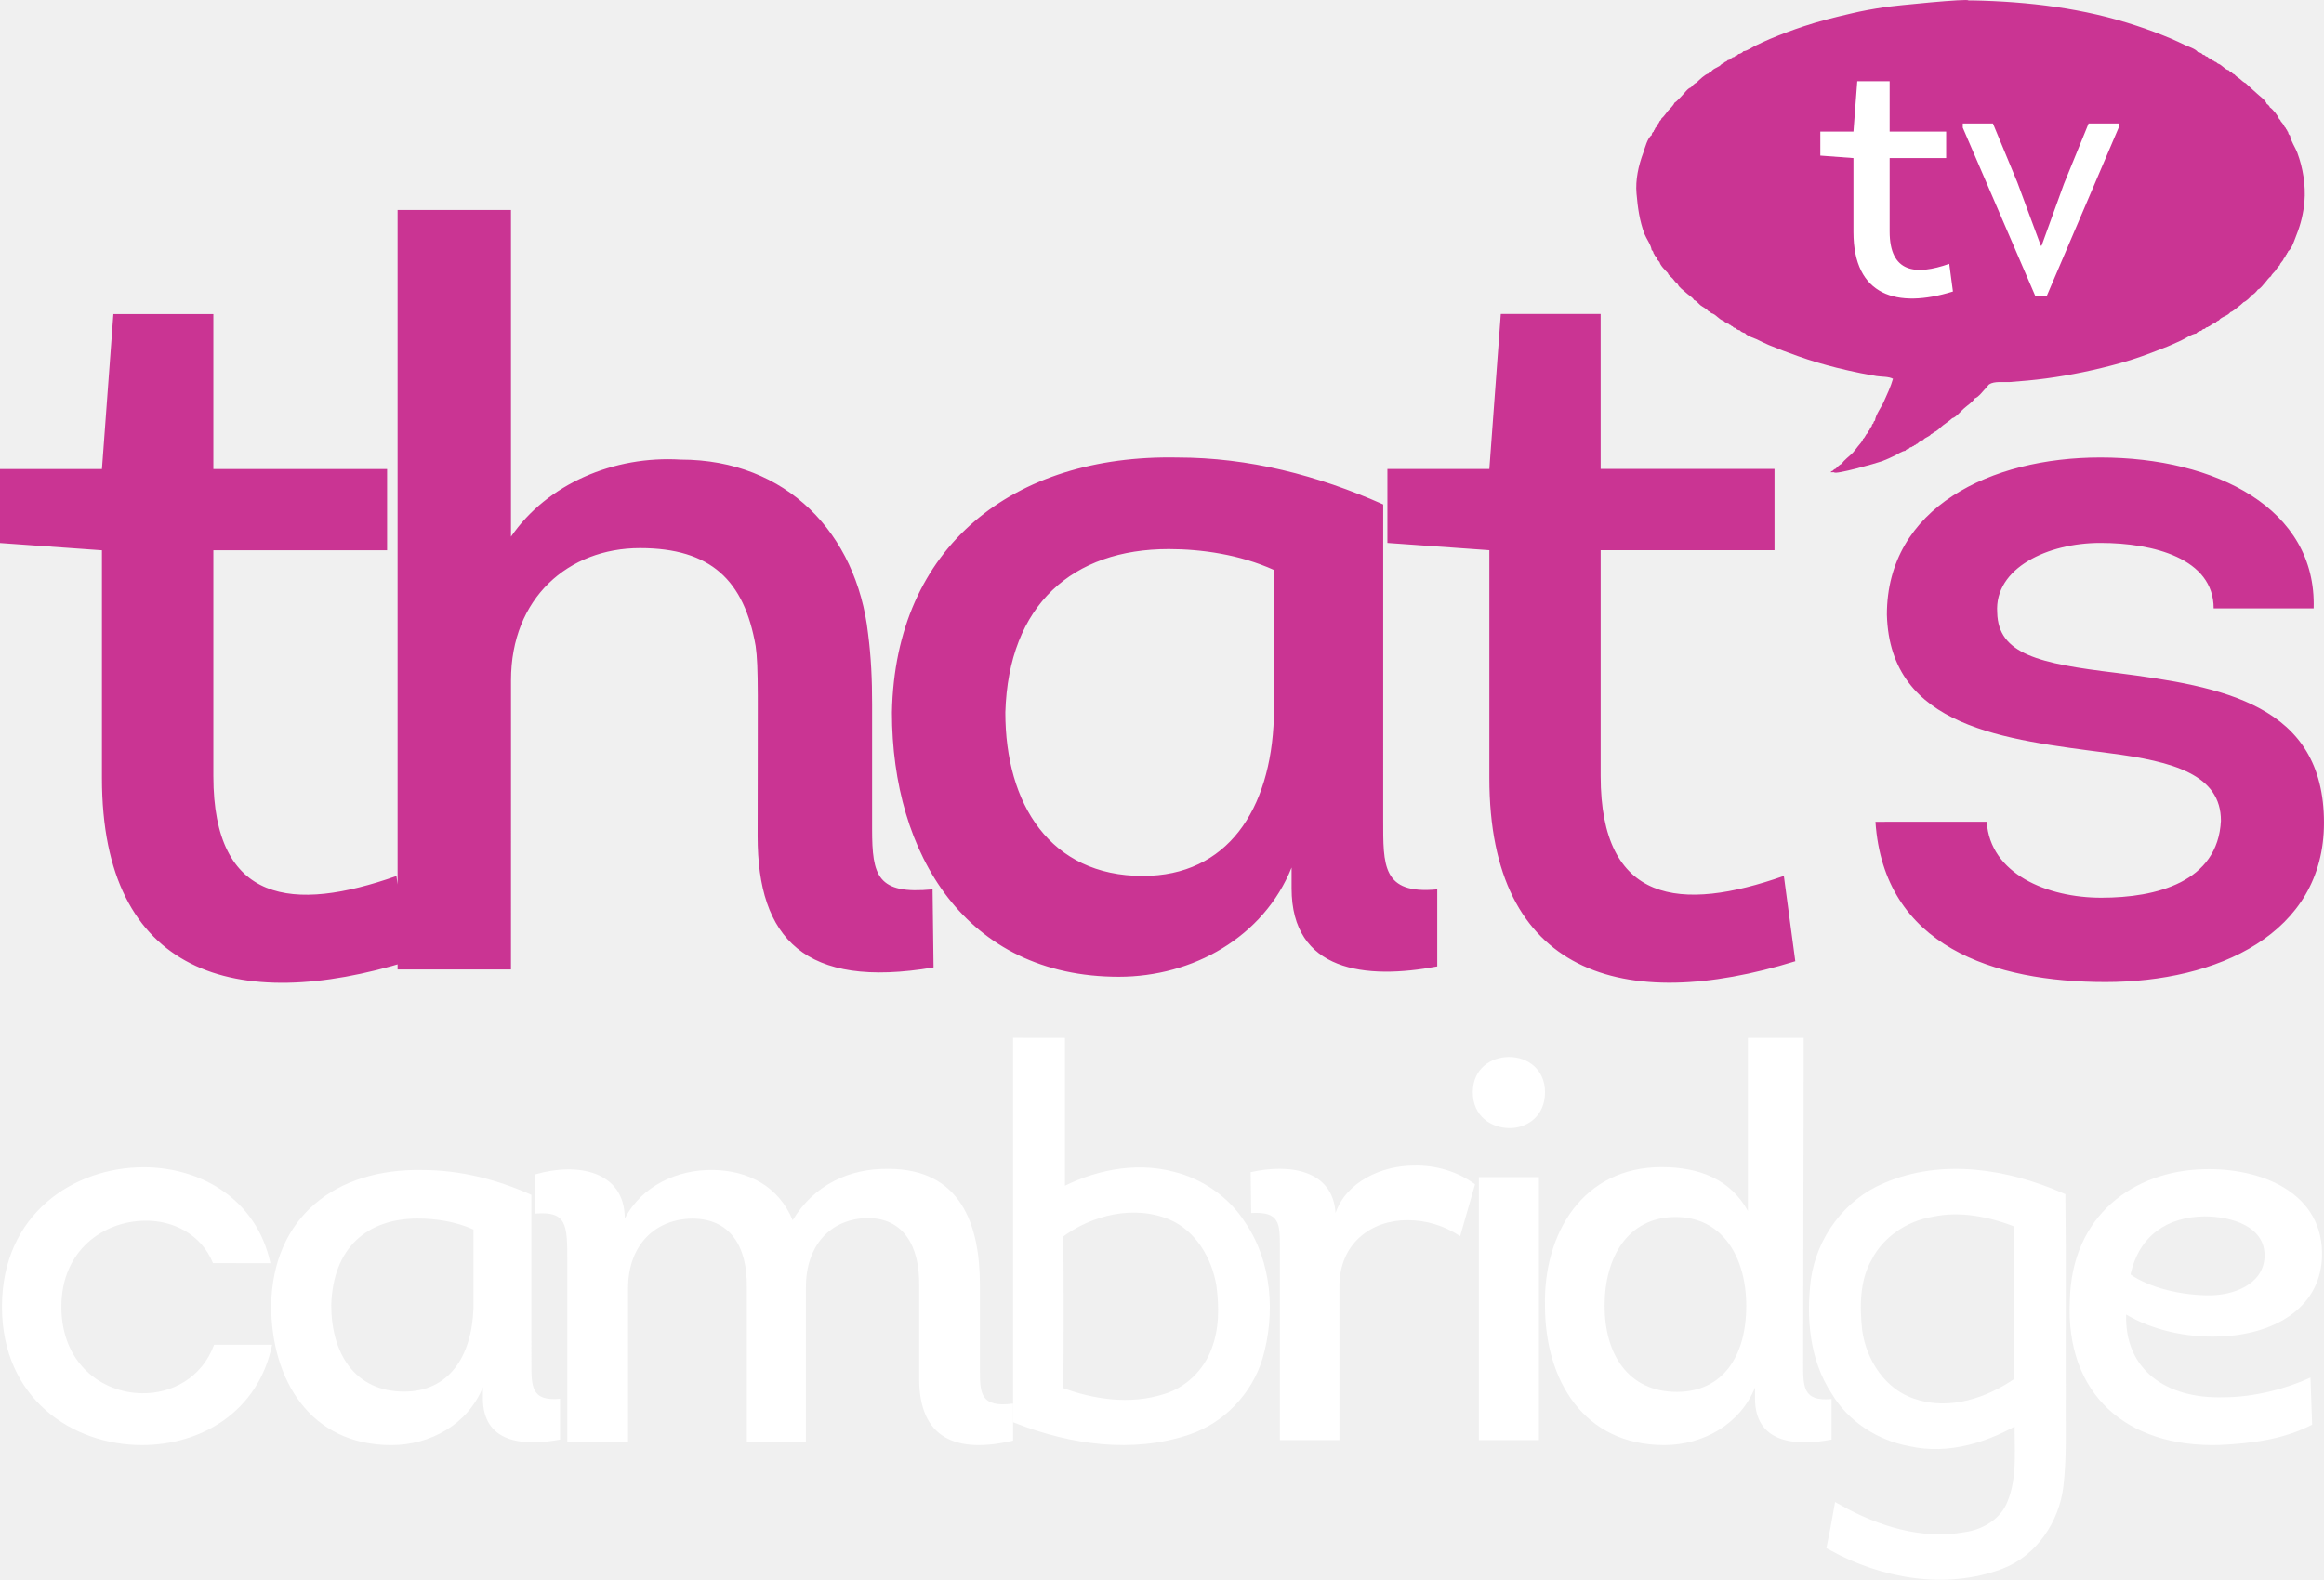
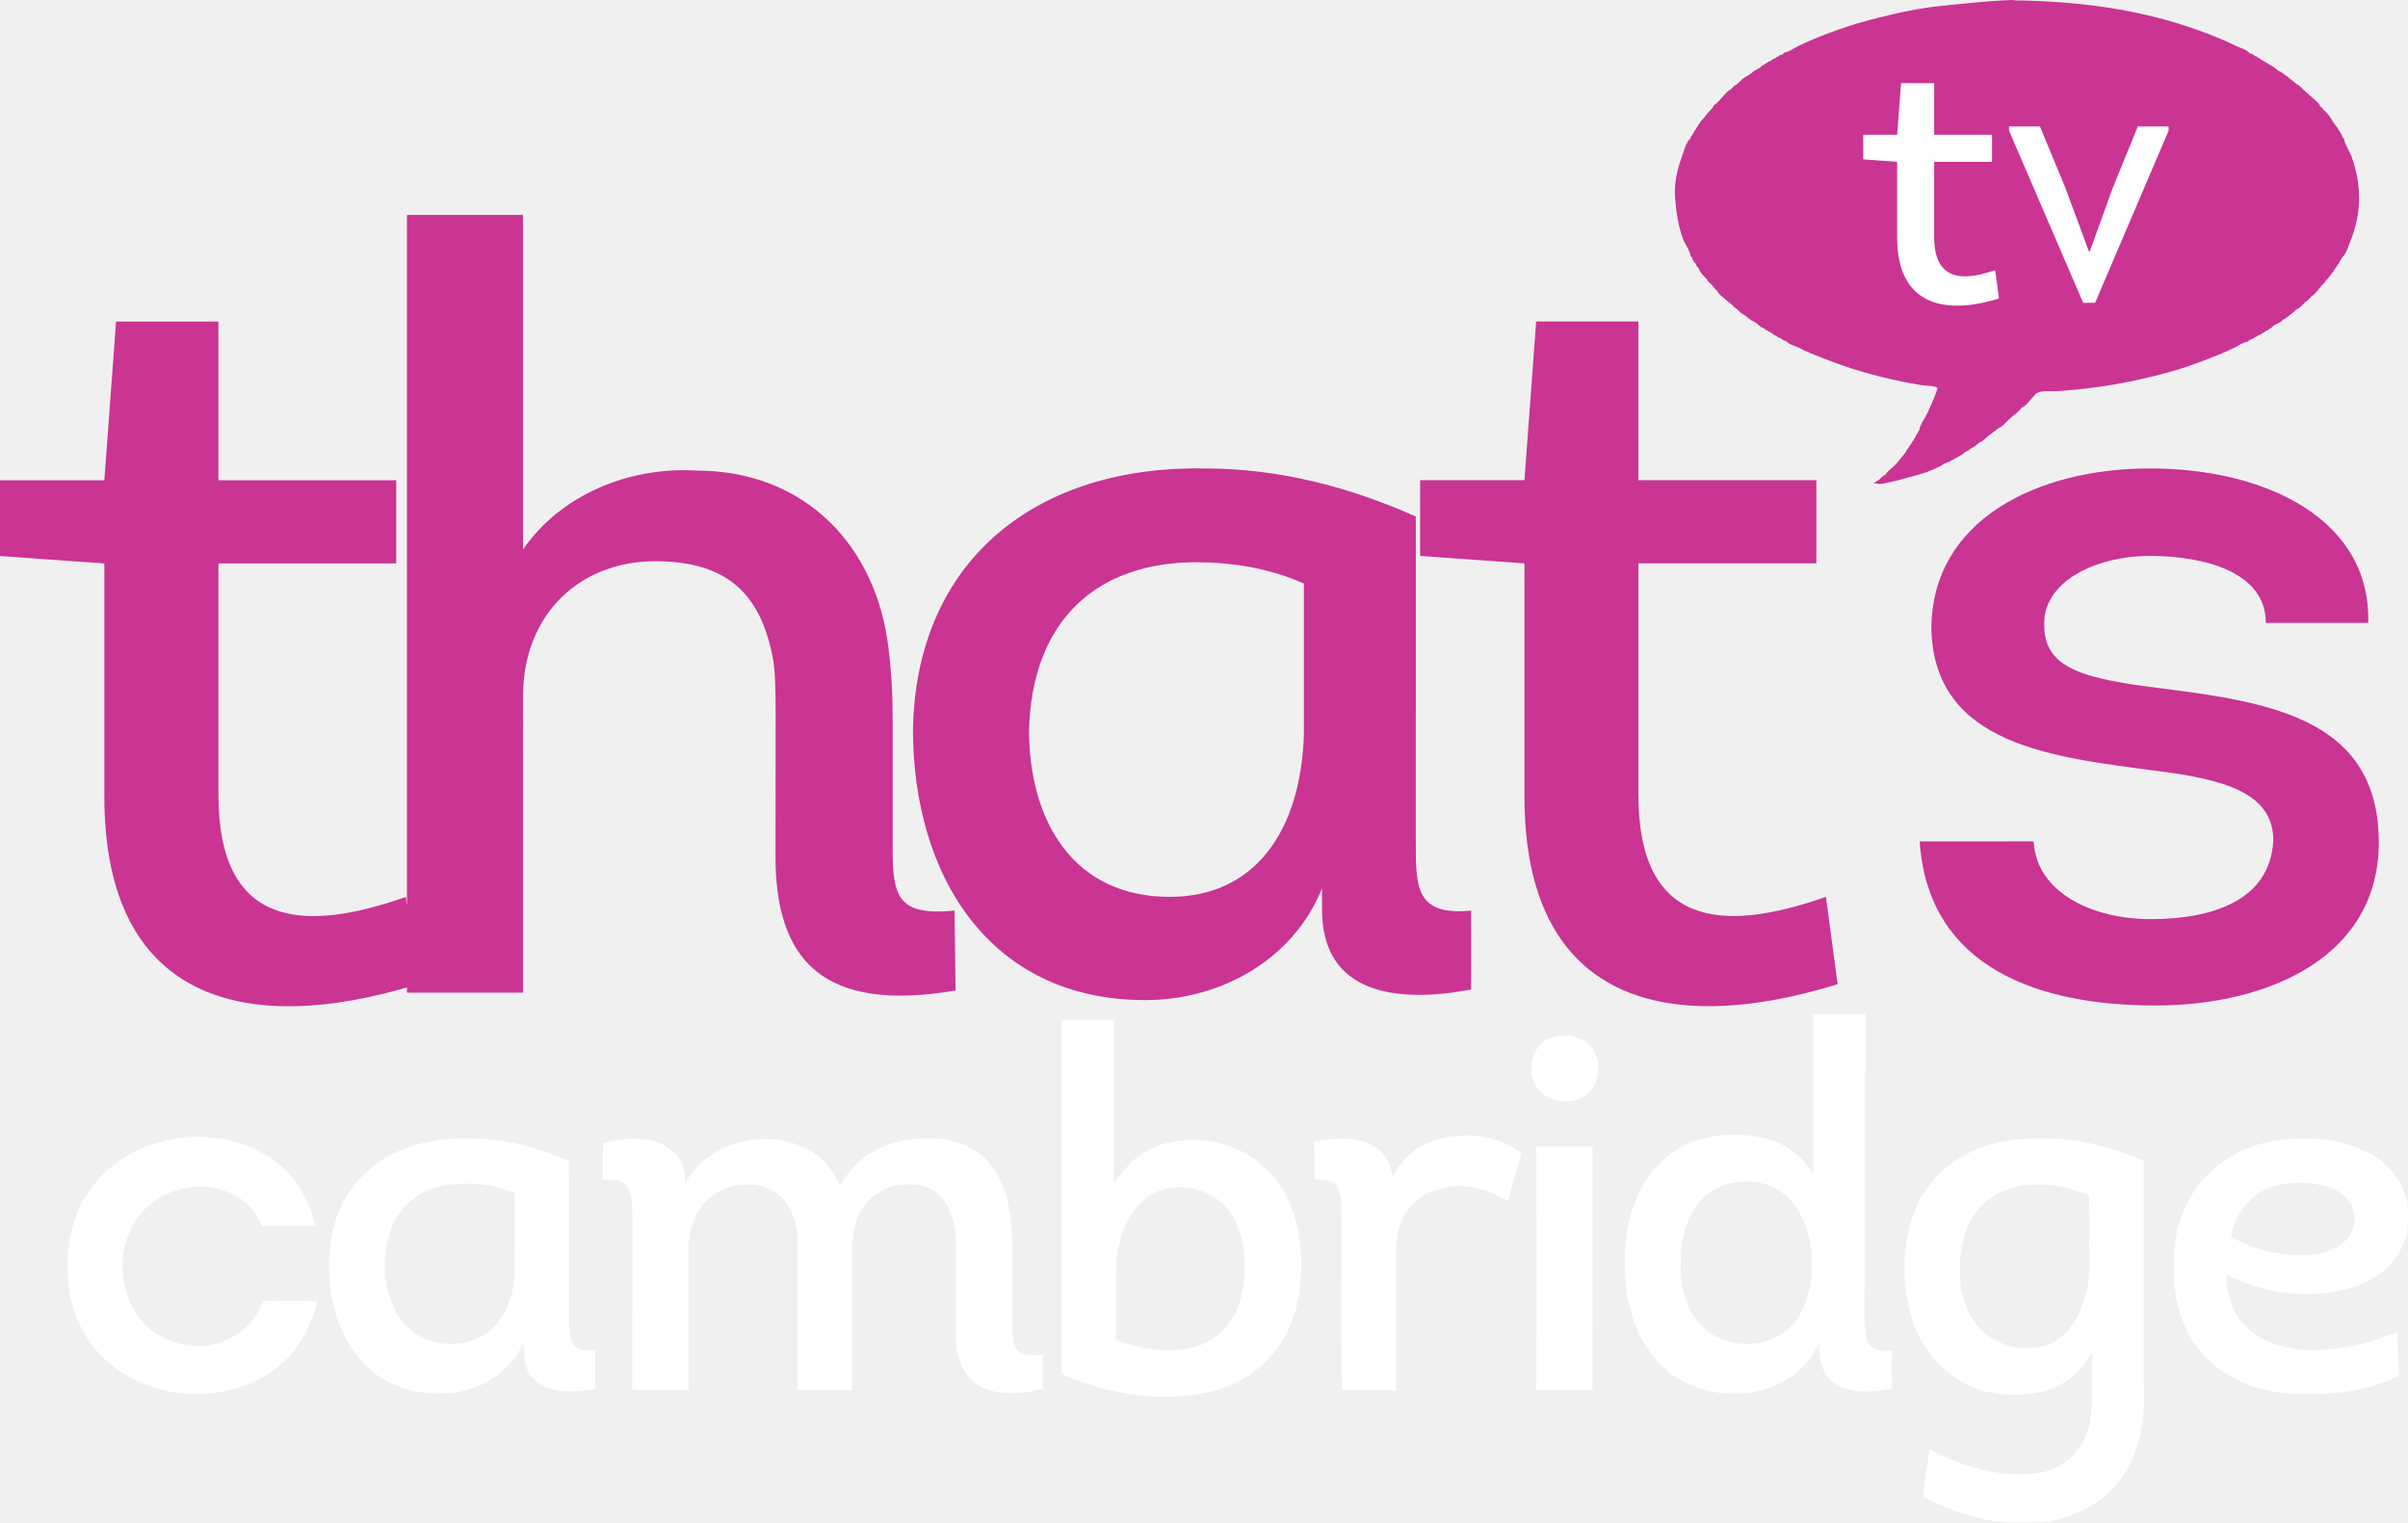
- <svg xmlns="http://www.w3.org/2000/svg" height="406.879" width="598.45" version="1.1" viewBox="0 0 158.34 107.654" id="svg2">
-   <defs id="defs36" />
-   <path style="fill:#ca3493" id="path30" d="m 127.78,56 c 0.57,8.506 8.087,10.922 15.67,10.922 7.592,0 14.89,-3.263 14.89,-10.855 0,-8.078 -6.946,-9.286 -14.11,-10.209 -5.318,-0.638 -8.087,-1.275 -8.154,-4.111 -0.21,-3.054 3.473,-4.748 7.021,-4.748 3.615,0 7.726,1.057 7.726,4.463 l 6.812,0 c 0.21,-6.803 -6.669,-10.285 -14.538,-10.285 -7.449,0 -14.538,3.406 -14.538,10.712 0.21,7.726 8.087,8.506 15.1,9.429 4.471,0.57 7.659,1.493 7.659,4.614 -0.21,4.178 -4.396,5.243 -8.154,5.243 -3.683,0 -7.583,-1.627 -7.801,-5.176 z m -18.724,-34.603 -6.803,0 -0.78,10.561 -6.946,0 0,5.042 6.946,0.495 0,15.527 c 0,13.405 9.144,16.098 20.846,12.482 l -0.78,-5.813 c -7.021,2.475 -12.482,1.913 -12.482,-6.812 l 0,-15.385 11.845,0 0,-5.537 -11.845,0 z m -22.264,27.515 c -0.21,6.308 -3.188,10.779 -8.934,10.779 -6.308,0 -9.362,-4.899 -9.362,-11.14 0.218,-7.374 4.614,-11.132 11.132,-11.132 2.198,0 4.824,0.361 7.164,1.418 z m 7.449,-14.538 c -4.471,-1.988 -9.152,-3.196 -14.043,-3.196 -11.132,-0.21 -19.218,6.032 -19.428,17.373 0,9.647 5.033,18.011 15.46,18.011 5.033,0 9.857,-2.693 11.769,-7.441 l 0,1.418 c 0,5.671 5.033,6.241 9.924,5.318 l 0,-5.251 c -3.758,0.361 -3.683,-1.627 -3.683,-4.748 z m -59.425,11.979 c 0,-5.595 3.901,-9.001 8.791,-9.001 4.824,0 7.097,2.198 7.877,6.669 0.21,1.485 0.134,3.33 0.134,12.969 0,6.954 3.196,10.427 11.987,8.934 l -0.067,-5.318 c -3.758,0.361 -4.119,-0.914 -4.119,-4.11 l 0,-8.506 c 0,-1.703 -0.067,-3.196 -0.277,-4.824 -0.78,-6.803 -5.537,-11.845 -12.768,-11.845 -4.538,-0.277 -9.077,1.636 -11.56,5.251 l 0,-22.264 -7.726,0 0,51.758 7.726,0 z m -20.279,-24.95 -6.812,0 -0.78,10.561 -6.946,0 0,5.042 6.946,0.495 0,15.527 c 0,13.405 9.152,16.098 20.846,12.482 l -0.78,-5.813 c -7.013,2.475 -12.474,1.913 -12.474,-6.812 l 0,-15.385 11.836,0 0,-5.537 -11.836,0 z" />
-   <g id="#ffffffff" transform="matrix(0.3307303,0,0,0.3307303,-25.77575,102.5137)" />
-   <path style="opacity:1;fill:#ffffff;fill-opacity:1;stroke:#ffffff;stroke-width:0.684;stroke-linecap:square;stroke-linejoin:miter;stroke-miterlimit:4;stroke-dasharray:none;stroke-opacity:1" id="path6" d="m 69.364,71.062 c 0.949,0 1.898,0 2.85,0 0,3.434 0,6.869 0,10.3 2.317,-1.257 5.102,-1.867 7.693,-1.174 1.895,0.47 3.611,1.673 4.657,3.323 1.761,2.605 1.989,6.022 1.123,8.989 -0.695,2.277 -2.5,4.175 -4.763,4.936 -3.774,1.277 -7.918,0.664 -11.56,-0.75 0.003,-8.542 0,-17.084 0,-25.626 m 2.739,13.025 c 0.034,3.583 0.034,7.168 0,10.751 2.306,0.881 4.922,1.263 7.314,0.49 1.585,-0.476 2.89,-1.75 3.454,-3.3 0.544,-1.414 0.544,-2.976 0.345,-4.458 -0.322,-1.975 -1.482,-3.945 -3.375,-4.763 -2.551,-1.083 -5.589,-0.356 -7.738,1.28 z" />
-   <path style="fill:#ffffff;fill-opacity:1" d="m 18.425,86.081 c -0.939,-4.357 -4.733,-6.536 -8.639,-6.536 -4.77,0 -9.653,3.193 -9.653,9.503 0,6.273 4.808,9.428 9.541,9.428 4.019,0 7.926,-2.254 8.865,-6.836 l -3.952,0 c -0.826,2.254 -2.892,3.343 -4.921,3.305 -2.742,-0.038 -5.484,-2.028 -5.484,-5.897 0,-3.869 2.892,-5.822 5.672,-5.86 1.953,-0.038 3.869,0.939 4.658,2.892 z" id="path14-8" />
-   <path style="fill:#ffffff;fill-opacity:1" d="m 36.204,81.424 c -2.366,-1.052 -4.846,-1.69 -7.437,-1.69 -5.897,-0.113 -10.179,3.193 -10.292,9.203 0,5.108 2.667,9.541 8.189,9.541 2.667,0 5.221,-1.427 6.235,-3.944 l 0,0.751 c 0,3.005 2.667,3.305 5.259,2.817 l 0,-2.78 c -1.991,0.188 -1.953,-0.864 -1.953,-2.517 z m -3.944,7.7 c -0.113,3.343 -1.69,5.709 -4.733,5.709 -3.343,0 -4.958,-2.592 -4.958,-5.897 0.113,-3.906 2.442,-5.897 5.897,-5.897 1.164,0 2.554,0.188 3.794,0.751 z" id="path16-9" />
-   <path style="fill:#ffffff;fill-opacity:1" d="m 36.468,82.704 c 2.145,-0.188 2.183,0.753 2.183,3.161 l 0,12.382 4.14,0 0,-10.462 c 0,-2.898 1.807,-4.704 4.366,-4.742 2.559,0 3.763,1.844 3.726,4.667 l 0,10.538 4.027,0 0,-10.538 c 0,-2.86 1.694,-4.667 4.215,-4.704 2.409,0 3.538,1.882 3.5,4.591 l 0,6.36 c 0,4.102 2.559,5.118 6.398,4.215 l 0,-2.522 c -2.22,0.301 -2.258,-0.715 -2.258,-2.258 l 0,-5.796 c 0,-4.177 -1.317,-7.941 -6.247,-7.941 -2.597,-0.038 -5.043,1.054 -6.511,3.5 -0.941,-2.296 -3.011,-3.387 -5.419,-3.425 -2.409,-0.038 -4.855,1.054 -6.021,3.312 0,-3.274 -3.274,-3.839 -6.097,-3.011 z" id="path8-7" />
-   <path style="fill:#ffffff;fill-opacity:1" d="M 90.995,82.662 C 90.807,79.732 87.877,79.281 85.21,79.882 l 0.038,2.78 c 1.953,-0.113 1.953,0.714 1.953,2.329 l 0,13.146 4.057,0 0,-10.48 c 0,-2.93 2.179,-4.507 4.62,-4.507 1.315,0 2.517,0.376 3.606,1.089 l 1.014,-3.531 c -1.164,-0.864 -2.667,-1.315 -4.169,-1.277 -2.216,0 -4.62,1.127 -5.334,3.23 z" id="path24-7" />
-   <path style="fill:#ffffff;fill-opacity:1" d="m 100.345,74.434 c 0,1.653 1.277,2.442 2.517,2.442 1.202,0 2.404,-0.826 2.404,-2.442 0,-1.578 -1.202,-2.404 -2.442,-2.404 -1.239,0 -2.479,0.789 -2.479,2.404 z m 4.507,5.785 -4.094,0 0,17.917 4.094,0 z" id="path22-6" />
-   <path style="fill:#ffffff;fill-opacity:1" d="m 109.326,88.987 c 0,-3.287 1.565,-6.052 4.845,-6.052 3.205,0 4.807,2.764 4.807,6.052 0,3.437 -1.602,5.865 -4.733,5.865 -3.317,0 -4.919,-2.578 -4.919,-5.865 z m 9.764,-18.267 0,11.805 c -1.155,-2.092 -3.205,-2.989 -5.888,-2.989 -5.366,0 -8.05,4.52 -7.938,9.451 0,5.081 2.646,9.489 8.124,9.489 2.646,0 5.18,-1.42 6.186,-3.922 l 0,0.747 c 0,2.989 2.646,3.287 5.217,2.802 l 0,-2.764 c -1.975,0.187 -1.938,-0.859 -1.938,-2.503 0,-7.584 0.037,-14.532 0.037,-22.116 z" id="path18-5" />
-   <path style="fill:#ffffff;fill-opacity:1" d="m 157.419,93.875 c -1.602,0.747 -3.839,1.345 -5.925,1.345 -3.95,0.112 -6.745,-1.905 -6.633,-5.641 1.677,1.009 4.062,1.606 6.41,1.494 3.429,-0.112 6.745,-1.756 6.932,-5.342 0.186,-4.446 -4.137,-6.164 -8.05,-6.052 -4.77,0.112 -9.019,3.138 -9.13,8.966 -0.298,6.351 3.839,10.012 10.211,9.825 2.236,-0.112 4.323,-0.374 6.298,-1.382 z M 145.158,86.852 c 0.596,-2.69 2.534,-3.922 5.031,-3.96 1.826,0 4.211,0.672 4.099,2.802 -0.112,1.868 -2.161,2.578 -3.764,2.578 -1.863,0 -4.025,-0.486 -5.366,-1.42 z" id="path28-9" />
-   <path style="opacity:1;fill:#ffffff;fill-opacity:1;stroke:#ffffff;stroke-width:0.69;stroke-miterlimit:4;stroke-dasharray:none;stroke-opacity:1" id="path20-7-0" d="m 128.513,80.935 c 3.812,-1.636 8.168,-0.937 11.863,0.67 0.055,4.448 0.009,8.893 0.023,13.341 -0.026,2.105 0.089,4.221 -0.158,6.317 -0.276,2.294 -1.745,4.488 -3.945,5.325 -3.766,1.406 -8.022,0.633 -11.472,-1.268 0.164,-0.805 0.325,-1.613 0.463,-2.424 2.593,1.44 5.624,2.395 8.605,1.855 1.351,-0.178 2.691,-0.978 3.2,-2.289 0.768,-1.849 0.457,-3.902 0.523,-5.848 -2.211,1.331 -4.879,2.188 -7.461,1.599 -2.07,-0.374 -3.988,-1.61 -5.066,-3.43 -1.458,-2.211 -1.685,-4.98 -1.366,-7.544 0.382,-2.737 2.217,-5.244 4.79,-6.302 m -1.302,4.753 c -0.848,1.507 -0.854,3.301 -0.681,4.971 0.29,2.197 1.708,4.367 3.907,5.023 2.444,0.799 5.075,-0.089 7.107,-1.504 0.026,-3.617 0.017,-7.234 0.006,-10.851 -1.883,-0.742 -3.968,-1.185 -5.975,-0.742 -1.823,0.311 -3.508,1.446 -4.365,3.102 z" />
-   <path style="fill:#ca3493" id="path32" d="m 156.522,10.403 c -0.134,-0.352 -0.453,-0.805 -0.495,-1.166 -0.084,-0.059 -0.126,-0.143 -0.134,-0.243 -0.059,-0.067 -0.059,-0.042 -0.075,-0.134 -0.067,-0.067 -0.059,-0.05 -0.084,-0.134 -0.075,-0.067 -0.109,-0.117 -0.134,-0.218 -0.084,-0.067 -0.101,-0.151 -0.193,-0.218 -0.017,-0.075 -0.067,-0.143 -0.134,-0.193 -0.042,-0.185 -0.445,-0.688 -0.621,-0.78 -0.017,-0.092 -0.134,-0.193 -0.218,-0.243 -0.05,-0.235 -0.528,-0.562 -0.705,-0.738 -0.235,-0.218 -0.495,-0.436 -0.73,-0.671 -0.101,-0.024 -0.294,-0.201 -0.377,-0.277 -0.126,-0.092 -0.294,-0.201 -0.386,-0.319 -0.067,-0.018 -0.143,-0.067 -0.185,-0.134 -0.075,-0.018 -0.143,-0.067 -0.193,-0.143 -0.285,-0.05 -0.461,-0.377 -0.755,-0.461 -0.067,-0.067 -0.117,-0.109 -0.218,-0.134 -0.067,-0.059 -0.042,-0.059 -0.134,-0.075 -0.067,-0.067 -0.05,-0.059 -0.134,-0.084 -0.067,-0.067 -0.05,-0.059 -0.143,-0.084 -0.034,-0.067 -0.101,-0.109 -0.185,-0.109 -0.034,-0.067 -0.109,-0.109 -0.193,-0.109 -0.059,-0.101 -0.235,-0.176 -0.352,-0.185 -0.134,-0.218 -0.654,-0.378 -0.889,-0.487 -0.319,-0.151 -0.629,-0.302 -0.948,-0.436 -0.755,-0.319 -1.527,-0.604 -2.307,-0.864 -3.615,-1.208 -7.407,-1.661 -11.216,-1.736 l -0.268,0 c 0,-0.143 -4.933,0.344 -5.713,0.461 -0.772,0.117 -1.544,0.252 -2.307,0.436 -1.074,0.252 -2.147,0.512 -3.196,0.864 -0.78,0.26 -1.544,0.545 -2.299,0.864 -0.319,0.134 -0.638,0.285 -0.948,0.436 -0.26,0.117 -0.587,0.378 -0.872,0.403 -0.059,0.101 -0.227,0.185 -0.352,0.193 -0.034,0.075 -0.101,0.109 -0.185,0.109 -0.034,0.075 -0.109,0.109 -0.193,0.109 -0.059,0.059 -0.042,0.059 -0.134,0.084 -0.034,0.067 -0.101,0.109 -0.185,0.101 -0.067,0.075 -0.117,0.109 -0.218,0.143 -0.067,0.067 -0.117,0.109 -0.218,0.134 -0.159,0.235 -0.537,0.26 -0.705,0.512 -0.075,0.018 -0.143,0.067 -0.193,0.134 -0.243,0.059 -0.612,0.428 -0.814,0.621 -0.101,0.024 -0.31,0.227 -0.377,0.327 -0.201,0.042 -0.445,0.394 -0.596,0.545 -0.159,0.159 -0.344,0.394 -0.537,0.512 -0.034,0.159 -0.319,0.403 -0.436,0.545 -0.134,0.159 -0.277,0.394 -0.436,0.512 -0.017,0.075 -0.067,0.143 -0.134,0.193 -0.025,0.134 -0.151,0.201 -0.193,0.352 -0.067,0.059 -0.109,0.109 -0.134,0.21 -0.059,0.067 -0.059,0.05 -0.075,0.143 -0.092,0.05 -0.126,0.143 -0.134,0.243 -0.285,0.176 -0.461,0.881 -0.57,1.191 -0.327,0.872 -0.545,1.854 -0.461,2.785 0.084,0.965 0.201,1.837 0.537,2.743 0.134,0.336 0.453,0.755 0.495,1.107 0.084,0.05 0.117,0.143 0.134,0.243 0.059,0.067 0.059,0.042 0.075,0.134 0.092,0.059 0.168,0.185 0.193,0.302 0.067,0.042 0.067,0.084 0.134,0.134 0.042,0.227 0.386,0.57 0.57,0.755 0.025,0.143 0.227,0.268 0.327,0.377 0.109,0.134 0.201,0.285 0.352,0.386 0.034,0.185 0.394,0.419 0.537,0.562 0.168,0.168 0.461,0.31 0.57,0.52 0.143,0.024 0.31,0.252 0.436,0.352 0.168,0.126 0.403,0.227 0.537,0.403 0.075,0.018 0.143,0.067 0.193,0.134 0.319,0.059 0.512,0.436 0.839,0.52 0.059,0.067 0.109,0.109 0.218,0.134 0.067,0.059 0.042,0.059 0.134,0.075 0.067,0.067 0.042,0.059 0.134,0.084 0.067,0.067 0.042,0.059 0.134,0.084 0.042,0.075 0.109,0.109 0.193,0.109 0.059,0.092 0.185,0.151 0.294,0.159 0.067,0.101 0.235,0.176 0.352,0.193 0.134,0.201 0.596,0.327 0.814,0.428 0.268,0.134 0.537,0.268 0.814,0.386 0.654,0.268 1.309,0.52 1.98,0.755 0.864,0.31 1.736,0.562 2.626,0.789 0.554,0.134 1.116,0.268 1.678,0.378 0.352,0.067 0.705,0.134 1.057,0.193 0.319,0.05 0.839,0.024 1.116,0.185 -0.151,0.537 -0.403,1.065 -0.629,1.569 -0.168,0.378 -0.554,0.872 -0.596,1.275 -0.067,0.034 -0.109,0.109 -0.109,0.193 -0.067,0.034 -0.109,0.101 -0.109,0.185 -0.059,0.067 -0.059,0.05 -0.075,0.134 -0.067,0.067 -0.059,0.05 -0.084,0.143 -0.075,0.059 -0.109,0.109 -0.134,0.21 -0.143,0.092 -0.151,0.285 -0.302,0.386 -0.034,0.159 -0.235,0.369 -0.352,0.512 -0.109,0.143 -0.227,0.302 -0.352,0.436 -0.235,0.252 -0.57,0.461 -0.755,0.755 -0.109,0.024 -0.327,0.235 -0.403,0.327 -0.075,0.018 -0.143,0.067 -0.193,0.134 -0.067,0.018 -0.126,0.05 -0.159,0.109 l 0.243,0 c 0.008,0.201 2.877,-0.612 3.272,-0.755 0.302,-0.117 0.587,-0.243 0.872,-0.386 0.201,-0.101 0.478,-0.302 0.705,-0.319 0.05,-0.092 0.143,-0.126 0.243,-0.143 0.034,-0.067 0.101,-0.109 0.185,-0.109 0.067,-0.059 0.05,-0.05 0.134,-0.075 0.067,-0.067 0.05,-0.059 0.143,-0.084 0.059,-0.059 0.042,-0.059 0.134,-0.084 0.067,-0.101 0.252,-0.21 0.377,-0.243 0.126,-0.185 0.403,-0.201 0.545,-0.403 0.067,-0.018 0.143,-0.067 0.185,-0.134 0.21,-0.042 0.436,-0.319 0.621,-0.461 0.21,-0.159 0.436,-0.302 0.629,-0.487 0.252,-0.05 0.612,-0.512 0.814,-0.679 0.226,-0.201 0.562,-0.411 0.73,-0.679 0.227,-0.042 0.604,-0.554 0.78,-0.73 0.067,-0.059 0.126,-0.168 0.193,-0.218 0.344,-0.235 0.981,-0.134 1.409,-0.159 0.822,-0.059 1.644,-0.134 2.466,-0.243 1.694,-0.227 3.364,-0.579 5.008,-1.032 1.015,-0.277 2.005,-0.646 2.978,-1.032 0.411,-0.151 0.797,-0.336 1.191,-0.512 0.31,-0.134 0.73,-0.453 1.057,-0.487 0.067,-0.101 0.235,-0.176 0.352,-0.193 0.059,-0.084 0.143,-0.126 0.243,-0.134 0.042,-0.075 0.109,-0.109 0.193,-0.109 0.067,-0.059 0.042,-0.059 0.134,-0.075 0.067,-0.067 0.042,-0.059 0.134,-0.084 0.067,-0.067 0.05,-0.059 0.134,-0.084 0.067,-0.059 0.05,-0.059 0.143,-0.075 0.059,-0.075 0.109,-0.109 0.21,-0.143 0.176,-0.26 0.596,-0.285 0.789,-0.562 0.151,-0.034 0.352,-0.235 0.487,-0.327 0.134,-0.092 0.285,-0.235 0.411,-0.352 0.143,-0.034 0.478,-0.344 0.562,-0.487 0.126,-0.024 0.336,-0.268 0.411,-0.377 0.159,-0.034 0.352,-0.319 0.461,-0.436 0.134,-0.143 0.26,-0.361 0.428,-0.461 0.025,-0.109 0.193,-0.252 0.277,-0.352 0.101,-0.134 0.193,-0.302 0.319,-0.403 0.034,-0.176 0.226,-0.268 0.277,-0.461 0.075,-0.067 0.109,-0.117 0.134,-0.218 0.059,-0.067 0.059,-0.042 0.084,-0.134 0.059,-0.067 0.059,-0.05 0.075,-0.134 0.26,-0.168 0.453,-0.83 0.57,-1.116 0.293,-0.721 0.478,-1.502 0.545,-2.273 0.092,-1.107 -0.101,-2.29 -0.487,-3.33" />
-   <path style="fill:#ffffff;stroke:none;stroke-opacity:1;fill-opacity:1" id="path32-9" d="m 144.35,8.7 -4.891,11.451 -0.797,0 -4.933,-11.451 0,-0.285 2.055,0 1.669,4.027 1.594,4.303 0.05,0 1.527,-4.22 1.678,-4.11 2.047,0 z m -18.069,7.114 0,-5.042 -2.257,-0.168 0,-1.636 2.257,0 0.26,-3.431 2.206,0 0,3.431 3.85,0 0,1.804 -3.85,0 0,5 c 0,2.827 1.778,3.012 4.06,2.206 l 0.252,1.887 c -3.8,1.183 -6.778,0.302 -6.778,-4.052" />
+ <svg xmlns="http://www.w3.org/2000/svg" width="811.993pt" height="513.307pt" viewBox="0 0 811.993 513.307" version="1.1" id="svg55">
+   <defs id="defs59" />
+   <g transform="matrix(0.8183673,0,0,0.8183673,-395.7892,214.0762)" id="g4561" style="fill:#ffffff;fill-opacity:1">
+     <path d="m 1230.68,156.42 c 7.19,-0.39 14.41,0 21.61,-0.24 0.01,29.27 -0.16,58.55 -0.08,87.83 -0.13,9.67 0.31,19.35 -0.37,29 0,5.75 -0.14,11.6 0.95,17.26 1.27,4.53 6.52,4.86 10.4,4.48 -0.04,5.21 -0.13,10.43 0.05,15.65 -7.94,1.75 -17.16,2.41 -24.17,-2.45 -4.98,-3.7 -6.05,-10.3 -5.58,-16.11 -1.74,2.23 -2.83,4.89 -4.66,7.05 -7.33,9.13 -19.22,14.13 -30.86,13.62 -10.53,0.26 -21.14,-3.56 -28.92,-10.69 -9.09,-8.45 -13.76,-20.64 -15.42,-32.73 -0.92,-11.43 -1.07,-23.33 3.3,-34.15 3.84,-11.27 12.19,-21.14 23.27,-25.79 10.95,-4.25 23.36,-4.35 34.47,-0.62 6.83,2.53 12.53,7.55 16.16,13.84 -0.16,-21.98 0.09,-43.97 -0.15,-65.95 m -33.15,69.32 c -6.12,0.96 -11.42,4.82 -15.01,9.76 -4.72,6.82 -6.62,15.23 -6.3,23.45 -0.48,10.21 2.68,21.28 10.91,27.85 10.57,7.96 27.83,7.05 36.14,-3.8 6.09,-7.87 7.39,-18.43 6.74,-28.09 -0.78,-9.16 -3.94,-18.78 -11.41,-24.63 -5.78,-4.76 -13.88,-5.94 -21.07,-4.54 z" id="path4-3" style="opacity:1;fill:#ffffff;fill-opacity:1" />
+     <path d="m 921.1,158.71 c 7.17,0.05 14.34,0.03 21.51,0.03 -0.16,22.46 0.17,44.92 -0.17,67.38 3.39,-4.15 6.38,-8.76 10.96,-11.77 8.8,-6.25 20.24,-7.28 30.63,-5.48 12.41,2.37 23.52,10.58 29.3,21.83 6.4,11.95 7.46,26.04 5.81,39.29 -1.67,12.93 -7.85,25.72 -18.66,33.4 -10.38,7.82 -23.69,10.54 -36.46,10.47 -14.69,0.22 -29.24,-3.39 -42.6,-9.32 -0.62,-1.78 -0.23,-3.73 -0.31,-5.57 0.01,-46.75 0.02,-93.5 -0.01,-140.26 m 34.38,73.61 c -8.18,6.65 -11.35,17.58 -11.86,27.75 -0.19,10.1 0.06,20.2 -0.1,30.3 10.97,4.31 23.53,6.17 34.88,2.15 8.71,-3.29 15.17,-11.45 16.78,-20.57 2.25,-10.73 2.04,-22.76 -3.67,-32.41 -6.89,-12.14 -25.04,-16.06 -36.03,-7.22 z" id="path6-1" style="opacity:1;fill:#ffffff;fill-opacity:1" />
+     <path d="m 1123.45,165.71 c 4.57,-1.08 9.93,-1.02 13.79,2.01 7.06,5.4 6.61,17.96 -1.19,22.45 -7.07,4.55 -18.66,1.34 -20.81,-7.25 -2.21,-6.78 1.04,-15.16 8.21,-17.21 z" id="path8-2" style="opacity:1;fill:#ffffff;fill-opacity:1" />
+     <path d="m 1075.08,208.16 c 10.89,-3.39 23.4,-2.43 33.18,3.66 1.06,0.67 2.92,1.46 1.87,3.09 -1.79,6.13 -3.77,12.22 -5.12,18.47 -9.07,-5.63 -20.72,-8.5 -30.9,-4.19 -6.64,2.47 -11.91,8.11 -14,14.87 -1.22,4.85 -1.33,9.9 -1.25,14.88 0.01,17.43 -0.01,34.85 0.03,52.27 -7.47,-0.05 -14.93,-0.14 -22.39,0.06 -0.35,-23.08 -0.07,-46.18 -0.15,-69.27 -0.14,-4.68 0.49,-9.61 -1.2,-14.07 -1.84,-3.63 -6.5,-3.46 -9.95,-3.73 0.01,-5.17 0.16,-10.35 -0.18,-15.51 8.88,-1.48 19.39,-2.61 26.88,3.49 3.59,2.69 4.86,7.23 5.69,11.43 2.88,-7.67 9.9,-12.96 17.49,-15.45 z" id="path10-8" style="opacity:1;fill:#ffffff;fill-opacity:1" />
+     <path d="m 522.37,226.42 c 16.54,-20.9 49.32,-25.68 71.67,-11.6 10.19,6.34 17.15,17.1 19.59,28.77 -7.29,-0.03 -14.57,-0.02 -21.85,-0.02 -2.68,-5.73 -6.93,-10.91 -12.89,-13.4 -10.5,-5.18 -23.63,-3.07 -32.78,3.93 -14.07,10.8 -15.58,33.18 -5.28,47.03 8.32,11.07 24.69,15.13 37.12,8.87 6.65,-2.94 11.5,-8.98 14.18,-15.62 7.42,0.16 14.86,-0.24 22.28,0.21 -2.51,10.02 -7.38,19.65 -15.44,26.33 -19.97,16.6 -51.92,15.5 -71.23,-1.64 -8.39,-7.51 -13.99,-18.08 -15.51,-29.24 -2.35,-15.06 0.3,-31.58 10.14,-43.62 z" id="path12-3" style="opacity:1;fill:#ffffff;fill-opacity:1" />
+     <path d="m 642.51,215.44 c 14.56,-8.67 32.27,-9.07 48.63,-6.93 9.35,1.58 18.44,4.53 27.11,8.35 -0.13,22.07 -0.01,44.14 -0.06,66.2 0.11,3.11 0.01,6.43 1.51,9.25 2.36,2.53 6,2.65 9.23,2.42 -0.09,5.3 0.02,10.6 -0.05,15.91 -8.63,1.52 -19.22,2.31 -25.82,-4.62 -3.8,-3.86 -3.02,-9.51 -3.8,-14.37 -5.06,11.57 -16.86,19.41 -29.28,20.64 -8.58,0.76 -17.52,-0.04 -25.28,-4.02 -11.38,-5.32 -19.03,-16.4 -22.61,-28.18 -3.46,-11.97 -3.84,-24.88 -0.77,-36.98 3.29,-11.43 10.78,-21.75 21.19,-27.67 m 23.43,11.43 c -10.93,2.08 -20.27,11.07 -22.36,22.07 -2.75,11.13 -1.47,23.8 5.27,33.29 9.03,12.36 30.04,13.43 39.72,1.3 4.77,-6.06 7.08,-13.83 7.2,-21.49 0.19,-10.68 0.03,-21.36 0.09,-32.04 -9.39,-3.97 -19.92,-4.8 -29.92,-3.13 z" id="path14-7" style="opacity:1;fill:#ffffff;fill-opacity:1" />
+     <path d="m 858.56,207.81 c 8.65,-0.82 18.01,-0.69 25.68,3.92 7.31,4.11 11.91,11.78 14.01,19.71 1.85,6.35 2.52,12.98 2.54,19.57 0.01,11.99 -0.02,23.98 0.01,35.96 0.11,2.68 0.02,5.82 2.2,7.77 2.74,2.67 6.86,2.01 10.33,1.79 -0.09,4.69 -0.13,9.38 0.06,14.07 -7.52,1.92 -15.79,2.74 -23.25,0.21 -8.12,-2.89 -12.37,-11.67 -12.55,-19.86 -0.24,-14.29 0.04,-28.59 -0.13,-42.88 -0.41,-7 -2.75,-14.67 -8.78,-18.83 -4.49,-3.33 -10.45,-3.16 -15.72,-2.47 -5.85,1.13 -11.15,4.89 -14.24,9.98 -3.27,5.09 -4.06,11.31 -4.02,17.24 0.04,19.05 -0.05,38.1 0.05,57.15 -7.51,0.05 -15.01,0.01 -22.51,0.03 0.08,-20.42 0,-40.84 0.05,-61.26 -0.06,-6.19 -1.85,-12.51 -5.7,-17.42 -9.09,-9.56 -26.42,-7.29 -33.99,3.07 -3.7,4.94 -5.25,11.3 -5.26,17.41 0.06,19.41 -0.02,38.82 0.04,58.23 -7.73,-0.09 -15.47,0.03 -23.2,-0.08 0.1,-24.38 0,-48.76 0.05,-73.13 -0.21,-3.72 -0.07,-7.83 -2.26,-11.03 -2.43,-2.83 -6.54,-2.64 -9.92,-2.44 0.14,-5.05 -0.28,-10.15 0.21,-15.16 9.01,-2.34 19.87,-3.28 27.74,2.66 4.33,3.27 6.28,8.66 5.96,13.97 9.62,-17.95 35.13,-23.46 52.16,-13.15 5.33,3.23 9.16,8.38 11.69,14.01 5.59,-10.61 16.97,-17.62 28.75,-19.04 z" id="path16-1" style="opacity:1;fill:#ffffff;fill-opacity:1" />
+     <path d="m 1425.88,207.74 c 9.94,-0.76 20.29,-0.19 29.57,3.76 9.83,3.62 18.31,12.03 20.08,22.61 0.58,6.34 0.67,13.14 -2.56,18.86 -3.89,8.08 -11.89,13.23 -20.17,15.97 -17.13,4.88 -36.1,2.85 -51.79,-5.58 -0.22,8.35 2.74,17.01 9.11,22.62 7.03,6.24 16.67,8.53 25.87,8.56 12.24,0.24 24.38,-2.61 35.56,-7.5 0.03,6.05 0.3,12.1 0.64,18.14 -8.72,4.36 -18.4,6.64 -28.11,7.22 -11.13,0.79 -22.7,0.85 -33.27,-3.19 -8.45,-2.94 -16.14,-8.22 -21.6,-15.34 -7,-9.01 -9.81,-20.63 -9.9,-31.88 -0.13,-10.29 1.34,-20.98 6.67,-29.96 7.87,-14.36 23.81,-23.14 39.9,-24.29 m -6.96,19.98 c -8.48,3.24 -14.56,11.26 -16.05,20.13 10.5,6.21 23.05,8.59 35.14,7.33 3.85,-0.54 7.54,-2.14 10.67,-4.45 4.47,-3.19 6.26,-9.51 4.37,-14.62 -2.22,-5.93 -8.76,-8.88 -14.64,-9.74 -6.46,-1.41 -13.27,-0.8 -19.49,1.35 z" id="path18-5" style="opacity:1;fill:#ffffff;fill-opacity:1" />
+     <path d="m 1298.87,211.73 c 9.47,-4.03 19.96,-4.58 30.11,-4.22 13.14,0.36 26.05,3.9 37.97,9.31 -0.06,27.74 0.06,55.48 0.01,83.22 -0.27,8.3 0.72,16.65 -0.65,24.9 -1.52,10.83 -6.14,21.59 -14.38,28.99 -7.64,6.93 -17.77,10.84 -27.99,11.65 -7.72,-0.04 -15.56,0.58 -23.12,-1.37 -8.7,-1.63 -16.92,-5.16 -24.73,-9.22 0.66,-6.54 1.65,-13.03 2.6,-19.53 10.27,5.51 21.6,9.46 33.29,10.22 7.11,0.38 14.82,0.14 21.01,-3.84 6.3,-3.45 10.16,-10.19 11.72,-17.02 1.66,-9.79 0.63,-19.76 1.05,-29.62 -3.88,7.85 -11.04,13.87 -19.46,16.28 -8.66,2.21 -17.9,2.23 -26.49,-0.3 -8.72,-2.94 -16.6,-8.53 -21.79,-16.17 -7.95,-11.22 -10.22,-25.47 -9.51,-38.95 0.57,-6.77 1.64,-13.64 4.56,-19.84 4.67,-11.31 14.34,-20.31 25.8,-24.49 m 2.32,22.46 c -7.63,6.96 -10.26,17.84 -9.97,27.83 -0.12,8.25 2.05,16.87 7.7,23.1 6.76,7.86 18.33,10.48 28.09,7.49 5.88,-2.1 10.25,-7.06 13.04,-12.5 3.03,-6.58 4.7,-13.83 4.51,-21.09 -0.1,-9.36 0.13,-18.73 -0.14,-28.08 -6.22,-2.41 -12.68,-4.66 -19.45,-4.38 -8.51,-0.55 -17.43,1.77 -23.78,7.63 z" id="path20" style="opacity:1;fill:#ffffff;fill-opacity:1" />
+     <path d="m 1116.7,210.74 c 7.72,-0.02 15.44,0.02 23.16,-0.02 -0.04,33.49 0.04,66.98 -0.05,100.47 -7.72,-0.06 -15.43,0 -23.15,-0.04 0.18,-33.47 0.07,-66.94 0.04,-100.41 z" id="path22" style="opacity:1;fill:#ffffff;fill-opacity:1" />
+   </g>
+   <g transform="matrix(5.065933,0,0,5.065933,0.00130895,0)" id="g920">
+     <path d="m 127.78,56 c 0.57,8.506 8.087,10.922 15.67,10.922 7.592,0 14.89,-3.263 14.89,-10.855 0,-8.078 -6.946,-9.286 -14.11,-10.209 -5.318,-0.638 -8.087,-1.275 -8.154,-4.111 -0.21,-3.054 3.473,-4.748 7.021,-4.748 3.615,0 7.726,1.057 7.726,4.463 h 6.812 c 0.21,-6.803 -6.669,-10.285 -14.538,-10.285 -7.449,0 -14.538,3.406 -14.538,10.712 0.21,7.726 8.087,8.506 15.1,9.429 4.471,0.57 7.659,1.493 7.659,4.614 -0.21,4.178 -4.396,5.243 -8.154,5.243 -3.683,0 -7.583,-1.627 -7.801,-5.176 z m -18.724,-34.603 h -6.803 l -0.78,10.561 h -6.946 v 5.042 l 6.946,0.495 v 15.527 c 0,13.405 9.144,16.098 20.846,12.482 l -0.78,-5.813 c -7.021,2.475 -12.482,1.913 -12.482,-6.812 v -15.385 h 11.845 v -5.537 h -11.845 z m -22.264,27.515 c -0.21,6.308 -3.188,10.779 -8.934,10.779 -6.308,0 -9.362,-4.899 -9.362,-11.14 0.218,-7.374 4.614,-11.132 11.132,-11.132 2.198,0 4.824,0.361 7.164,1.418 z m 7.449,-14.538 c -4.471,-1.988 -9.152,-3.196 -14.043,-3.196 -11.132,-0.21 -19.218,6.032 -19.428,17.373 0,9.647 5.033,18.011 15.46,18.011 5.033,0 9.857,-2.693 11.769,-7.441 v 1.418 c 0,5.671 5.033,6.241 9.924,5.318 v -5.251 c -3.758,0.361 -3.683,-1.627 -3.683,-4.748 z m -59.425,11.979 c 0,-5.595 3.901,-9.001 8.791,-9.001 4.824,0 7.097,2.198 7.877,6.669 0.21,1.485 0.134,3.33 0.134,12.969 0,6.954 3.196,10.427 11.987,8.934 l -0.067,-5.318 c -3.758,0.361 -4.119,-0.914 -4.119,-4.11 v -8.506 c 0,-1.703 -0.067,-3.196 -0.277,-4.824 -0.78,-6.803 -5.537,-11.845 -12.768,-11.845 -4.538,-0.277 -9.077,1.636 -11.56,5.251 v -22.264 h -7.726 v 51.758 h 7.726 z m -20.279,-24.95 H 7.726 l -0.78,10.561 H -2.5838302e-4 v 5.042 L 6.946,37.5 v 15.527 c 0,13.405 9.152,16.098 20.846,12.482 l -0.78,-5.813 c -7.013,2.475 -12.474,1.913 -12.474,-6.812 v -15.385 h 11.836 v -5.537 h -11.836 z" id="path30" style="fill:#ca3493" />
+     <path d="m 156.522,10.403 c -0.134,-0.352 -0.453,-0.805 -0.495,-1.166 -0.084,-0.059 -0.126,-0.143 -0.134,-0.243 -0.059,-0.067 -0.059,-0.042 -0.075,-0.134 -0.067,-0.067 -0.059,-0.05 -0.084,-0.134 -0.075,-0.067 -0.109,-0.117 -0.134,-0.218 -0.084,-0.067 -0.101,-0.151 -0.193,-0.218 -0.017,-0.075 -0.067,-0.143 -0.134,-0.193 -0.042,-0.185 -0.445,-0.688 -0.621,-0.78 -0.017,-0.092 -0.134,-0.193 -0.218,-0.243 -0.05,-0.235 -0.528,-0.562 -0.705,-0.738 -0.235,-0.218 -0.495,-0.436 -0.73,-0.671 -0.101,-0.024 -0.294,-0.201 -0.377,-0.277 -0.126,-0.092 -0.294,-0.201 -0.386,-0.319 -0.067,-0.018 -0.143,-0.067 -0.185,-0.134 -0.075,-0.018 -0.143,-0.067 -0.193,-0.143 -0.285,-0.05 -0.461,-0.377 -0.755,-0.461 -0.067,-0.067 -0.117,-0.109 -0.218,-0.134 -0.067,-0.059 -0.042,-0.059 -0.134,-0.075 -0.067,-0.067 -0.05,-0.059 -0.134,-0.084 -0.067,-0.067 -0.05,-0.059 -0.143,-0.084 -0.034,-0.067 -0.101,-0.109 -0.185,-0.109 -0.034,-0.067 -0.109,-0.109 -0.193,-0.109 -0.059,-0.101 -0.235,-0.176 -0.352,-0.185 -0.134,-0.218 -0.654,-0.378 -0.889,-0.487 -0.319,-0.151 -0.629,-0.302 -0.948,-0.436 -0.755,-0.319 -1.527,-0.604 -2.307,-0.864 -3.615,-1.208 -7.407,-1.661 -11.216,-1.736 h -0.268 c 0,-0.143 -4.933,0.344 -5.713,0.461 -0.772,0.117 -1.544,0.252 -2.307,0.436 -1.074,0.252 -2.147,0.512 -3.196,0.864 -0.78,0.26 -1.544,0.545 -2.299,0.864 -0.319,0.134 -0.638,0.285 -0.948,0.436 -0.26,0.117 -0.587,0.378 -0.872,0.403 -0.059,0.101 -0.227,0.185 -0.352,0.193 -0.034,0.075 -0.101,0.109 -0.185,0.109 -0.034,0.075 -0.109,0.109 -0.193,0.109 -0.059,0.059 -0.042,0.059 -0.134,0.084 -0.034,0.067 -0.101,0.109 -0.185,0.101 -0.067,0.075 -0.117,0.109 -0.218,0.143 -0.067,0.067 -0.117,0.109 -0.218,0.134 -0.159,0.235 -0.537,0.26 -0.705,0.512 -0.075,0.018 -0.143,0.067 -0.193,0.134 -0.243,0.059 -0.612,0.428 -0.814,0.621 -0.101,0.024 -0.31,0.227 -0.377,0.327 -0.201,0.042 -0.445,0.394 -0.596,0.545 -0.159,0.159 -0.344,0.394 -0.537,0.512 -0.034,0.159 -0.319,0.403 -0.436,0.545 -0.134,0.159 -0.277,0.394 -0.436,0.512 -0.017,0.075 -0.067,0.143 -0.134,0.193 -0.025,0.134 -0.151,0.201 -0.193,0.352 -0.067,0.059 -0.109,0.109 -0.134,0.21 -0.059,0.067 -0.059,0.05 -0.075,0.143 -0.092,0.05 -0.126,0.143 -0.134,0.243 -0.285,0.176 -0.461,0.881 -0.57,1.191 -0.327,0.872 -0.545,1.854 -0.461,2.785 0.084,0.965 0.201,1.837 0.537,2.743 0.134,0.336 0.453,0.755 0.495,1.107 0.084,0.05 0.117,0.143 0.134,0.243 0.059,0.067 0.059,0.042 0.075,0.134 0.092,0.059 0.168,0.185 0.193,0.302 0.067,0.042 0.067,0.084 0.134,0.134 0.042,0.227 0.386,0.57 0.57,0.755 0.025,0.143 0.227,0.268 0.327,0.377 0.109,0.134 0.201,0.285 0.352,0.386 0.034,0.185 0.394,0.419 0.537,0.562 0.168,0.168 0.461,0.31 0.57,0.52 0.143,0.024 0.31,0.252 0.436,0.352 0.168,0.126 0.403,0.227 0.537,0.403 0.075,0.018 0.143,0.067 0.193,0.134 0.319,0.059 0.512,0.436 0.839,0.52 0.059,0.067 0.109,0.109 0.218,0.134 0.067,0.059 0.042,0.059 0.134,0.075 0.067,0.067 0.042,0.059 0.134,0.084 0.067,0.067 0.042,0.059 0.134,0.084 0.042,0.075 0.109,0.109 0.193,0.109 0.059,0.092 0.185,0.151 0.294,0.159 0.067,0.101 0.235,0.176 0.352,0.193 0.134,0.201 0.596,0.327 0.814,0.428 0.268,0.134 0.537,0.268 0.814,0.386 0.654,0.268 1.309,0.52 1.98,0.755 0.864,0.31 1.736,0.562 2.626,0.789 0.554,0.134 1.116,0.268 1.678,0.378 0.352,0.067 0.705,0.134 1.057,0.193 0.319,0.05 0.839,0.024 1.116,0.185 -0.151,0.537 -0.403,1.065 -0.629,1.569 -0.168,0.378 -0.554,0.872 -0.596,1.275 -0.067,0.034 -0.109,0.109 -0.109,0.193 -0.067,0.034 -0.109,0.101 -0.109,0.185 -0.059,0.067 -0.059,0.05 -0.075,0.134 -0.067,0.067 -0.059,0.05 -0.084,0.143 -0.075,0.059 -0.109,0.109 -0.134,0.21 -0.143,0.092 -0.151,0.285 -0.302,0.386 -0.034,0.159 -0.235,0.369 -0.352,0.512 -0.109,0.143 -0.227,0.302 -0.352,0.436 -0.235,0.252 -0.57,0.461 -0.755,0.755 -0.109,0.024 -0.327,0.235 -0.403,0.327 -0.075,0.018 -0.143,0.067 -0.193,0.134 -0.067,0.018 -0.126,0.05 -0.159,0.109 h 0.243 c 0.008,0.201 2.877,-0.612 3.272,-0.755 0.302,-0.117 0.587,-0.243 0.872,-0.386 0.201,-0.101 0.478,-0.302 0.705,-0.319 0.05,-0.092 0.143,-0.126 0.243,-0.143 0.034,-0.067 0.101,-0.109 0.185,-0.109 0.067,-0.059 0.05,-0.05 0.134,-0.075 0.067,-0.067 0.05,-0.059 0.143,-0.084 0.059,-0.059 0.042,-0.059 0.134,-0.084 0.067,-0.101 0.252,-0.21 0.377,-0.243 0.126,-0.185 0.403,-0.201 0.545,-0.403 0.067,-0.018 0.143,-0.067 0.185,-0.134 0.21,-0.042 0.436,-0.319 0.621,-0.461 0.21,-0.159 0.436,-0.302 0.629,-0.487 0.252,-0.05 0.612,-0.512 0.814,-0.679 0.226,-0.201 0.562,-0.411 0.73,-0.679 0.227,-0.042 0.604,-0.554 0.78,-0.73 0.067,-0.059 0.126,-0.168 0.193,-0.218 0.344,-0.235 0.981,-0.134 1.409,-0.159 0.822,-0.059 1.644,-0.134 2.466,-0.243 1.694,-0.227 3.364,-0.579 5.008,-1.032 1.015,-0.277 2.005,-0.646 2.978,-1.032 0.411,-0.151 0.797,-0.336 1.191,-0.512 0.31,-0.134 0.73,-0.453 1.057,-0.487 0.067,-0.101 0.235,-0.176 0.352,-0.193 0.059,-0.084 0.143,-0.126 0.243,-0.134 0.042,-0.075 0.109,-0.109 0.193,-0.109 0.067,-0.059 0.042,-0.059 0.134,-0.075 0.067,-0.067 0.042,-0.059 0.134,-0.084 0.067,-0.067 0.05,-0.059 0.134,-0.084 0.067,-0.059 0.05,-0.059 0.143,-0.075 0.059,-0.075 0.109,-0.109 0.21,-0.143 0.176,-0.26 0.596,-0.285 0.789,-0.562 0.151,-0.034 0.352,-0.235 0.487,-0.327 0.134,-0.092 0.285,-0.235 0.411,-0.352 0.143,-0.034 0.478,-0.344 0.562,-0.487 0.126,-0.024 0.336,-0.268 0.411,-0.377 0.159,-0.034 0.352,-0.319 0.461,-0.436 0.134,-0.143 0.26,-0.361 0.428,-0.461 0.025,-0.109 0.193,-0.252 0.277,-0.352 0.101,-0.134 0.193,-0.302 0.319,-0.403 0.034,-0.176 0.226,-0.268 0.277,-0.461 0.075,-0.067 0.109,-0.117 0.134,-0.218 0.059,-0.067 0.059,-0.042 0.084,-0.134 0.059,-0.067 0.059,-0.05 0.075,-0.134 0.26,-0.168 0.453,-0.83 0.57,-1.116 0.293,-0.721 0.478,-1.502 0.545,-2.273 0.092,-1.107 -0.101,-2.29 -0.487,-3.33" id="path32" style="fill:#ca3493" />
+     <path d="m 144.35,8.7 -4.891,11.451 h -0.797 L 133.73,8.7 V 8.414 h 2.055 l 1.669,4.027 1.594,4.303 h 0.05 l 1.527,-4.22 1.678,-4.11 h 2.047 z M 126.281,15.813 V 10.772 l -2.257,-0.168 V 8.968 h 2.257 l 0.26,-3.431 h 2.206 v 3.431 h 3.85 V 10.772 h -3.85 v 5 c 0,2.827 1.778,3.012 4.06,2.206 l 0.252,1.887 c -3.8,1.183 -6.778,0.302 -6.778,-4.052" id="path32-9" style="fill:#ffffff;fill-opacity:1;stroke:none;stroke-opacity:1" />
+   </g>
</svg>
